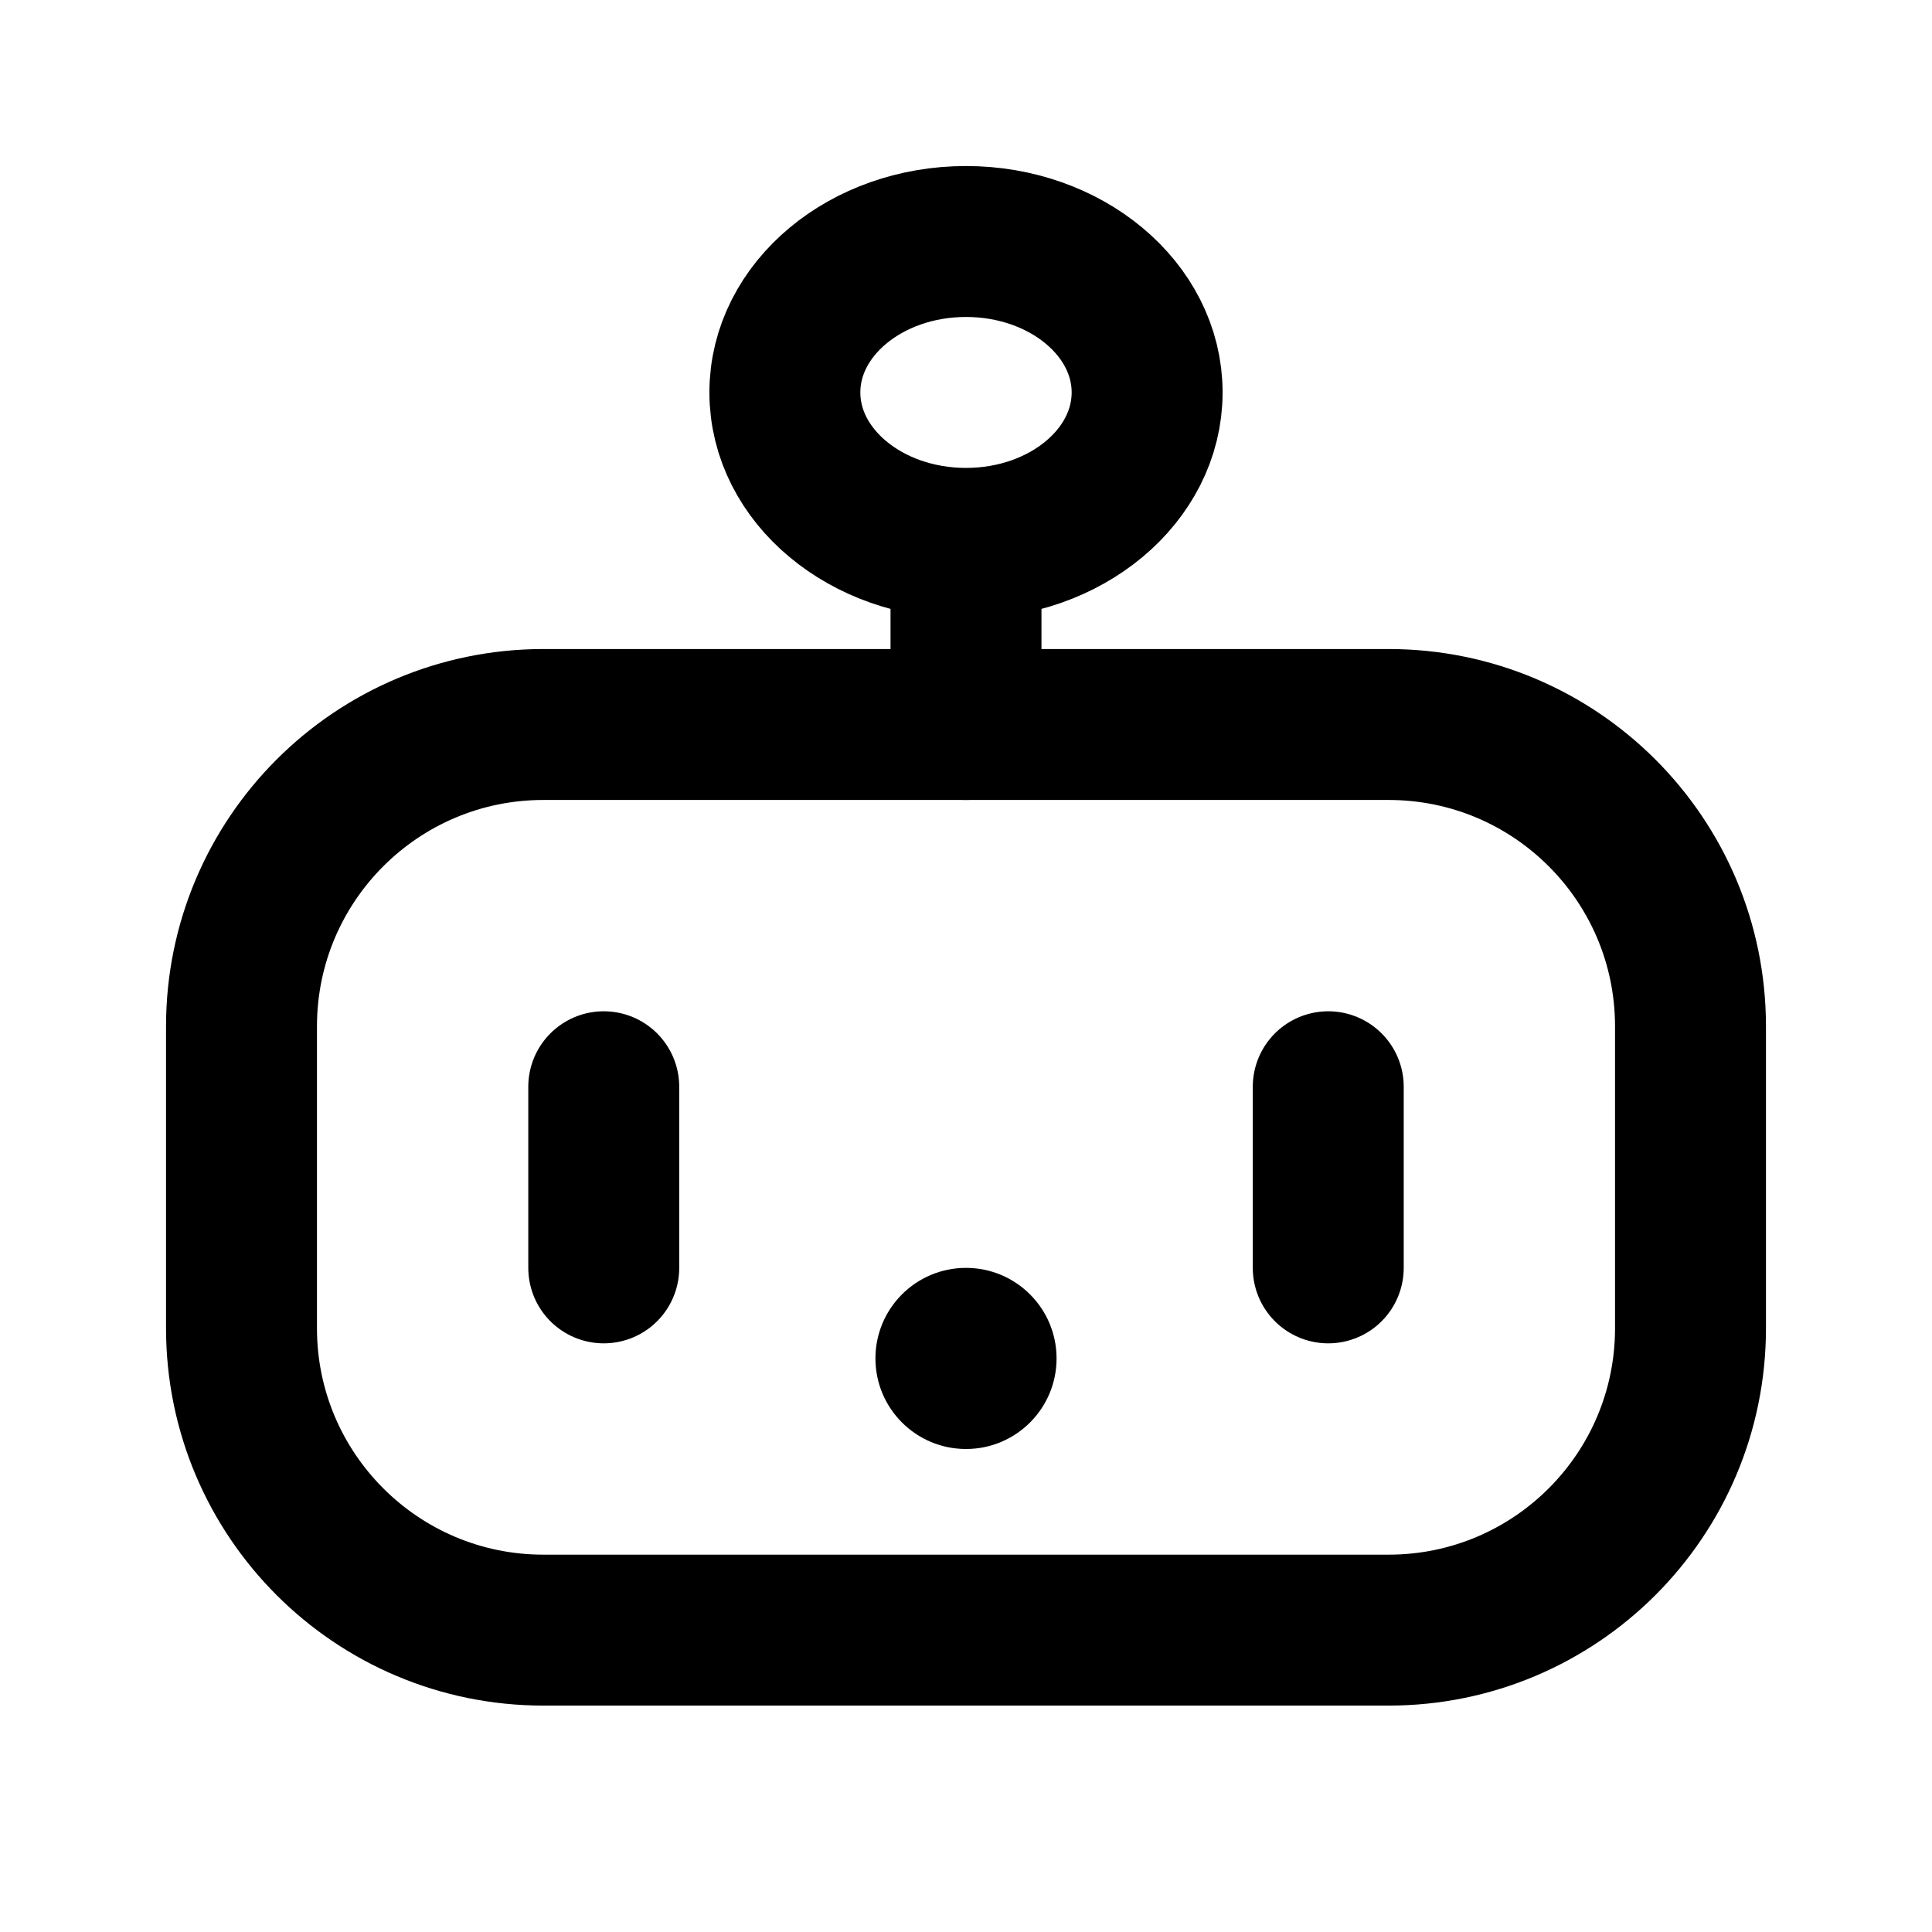
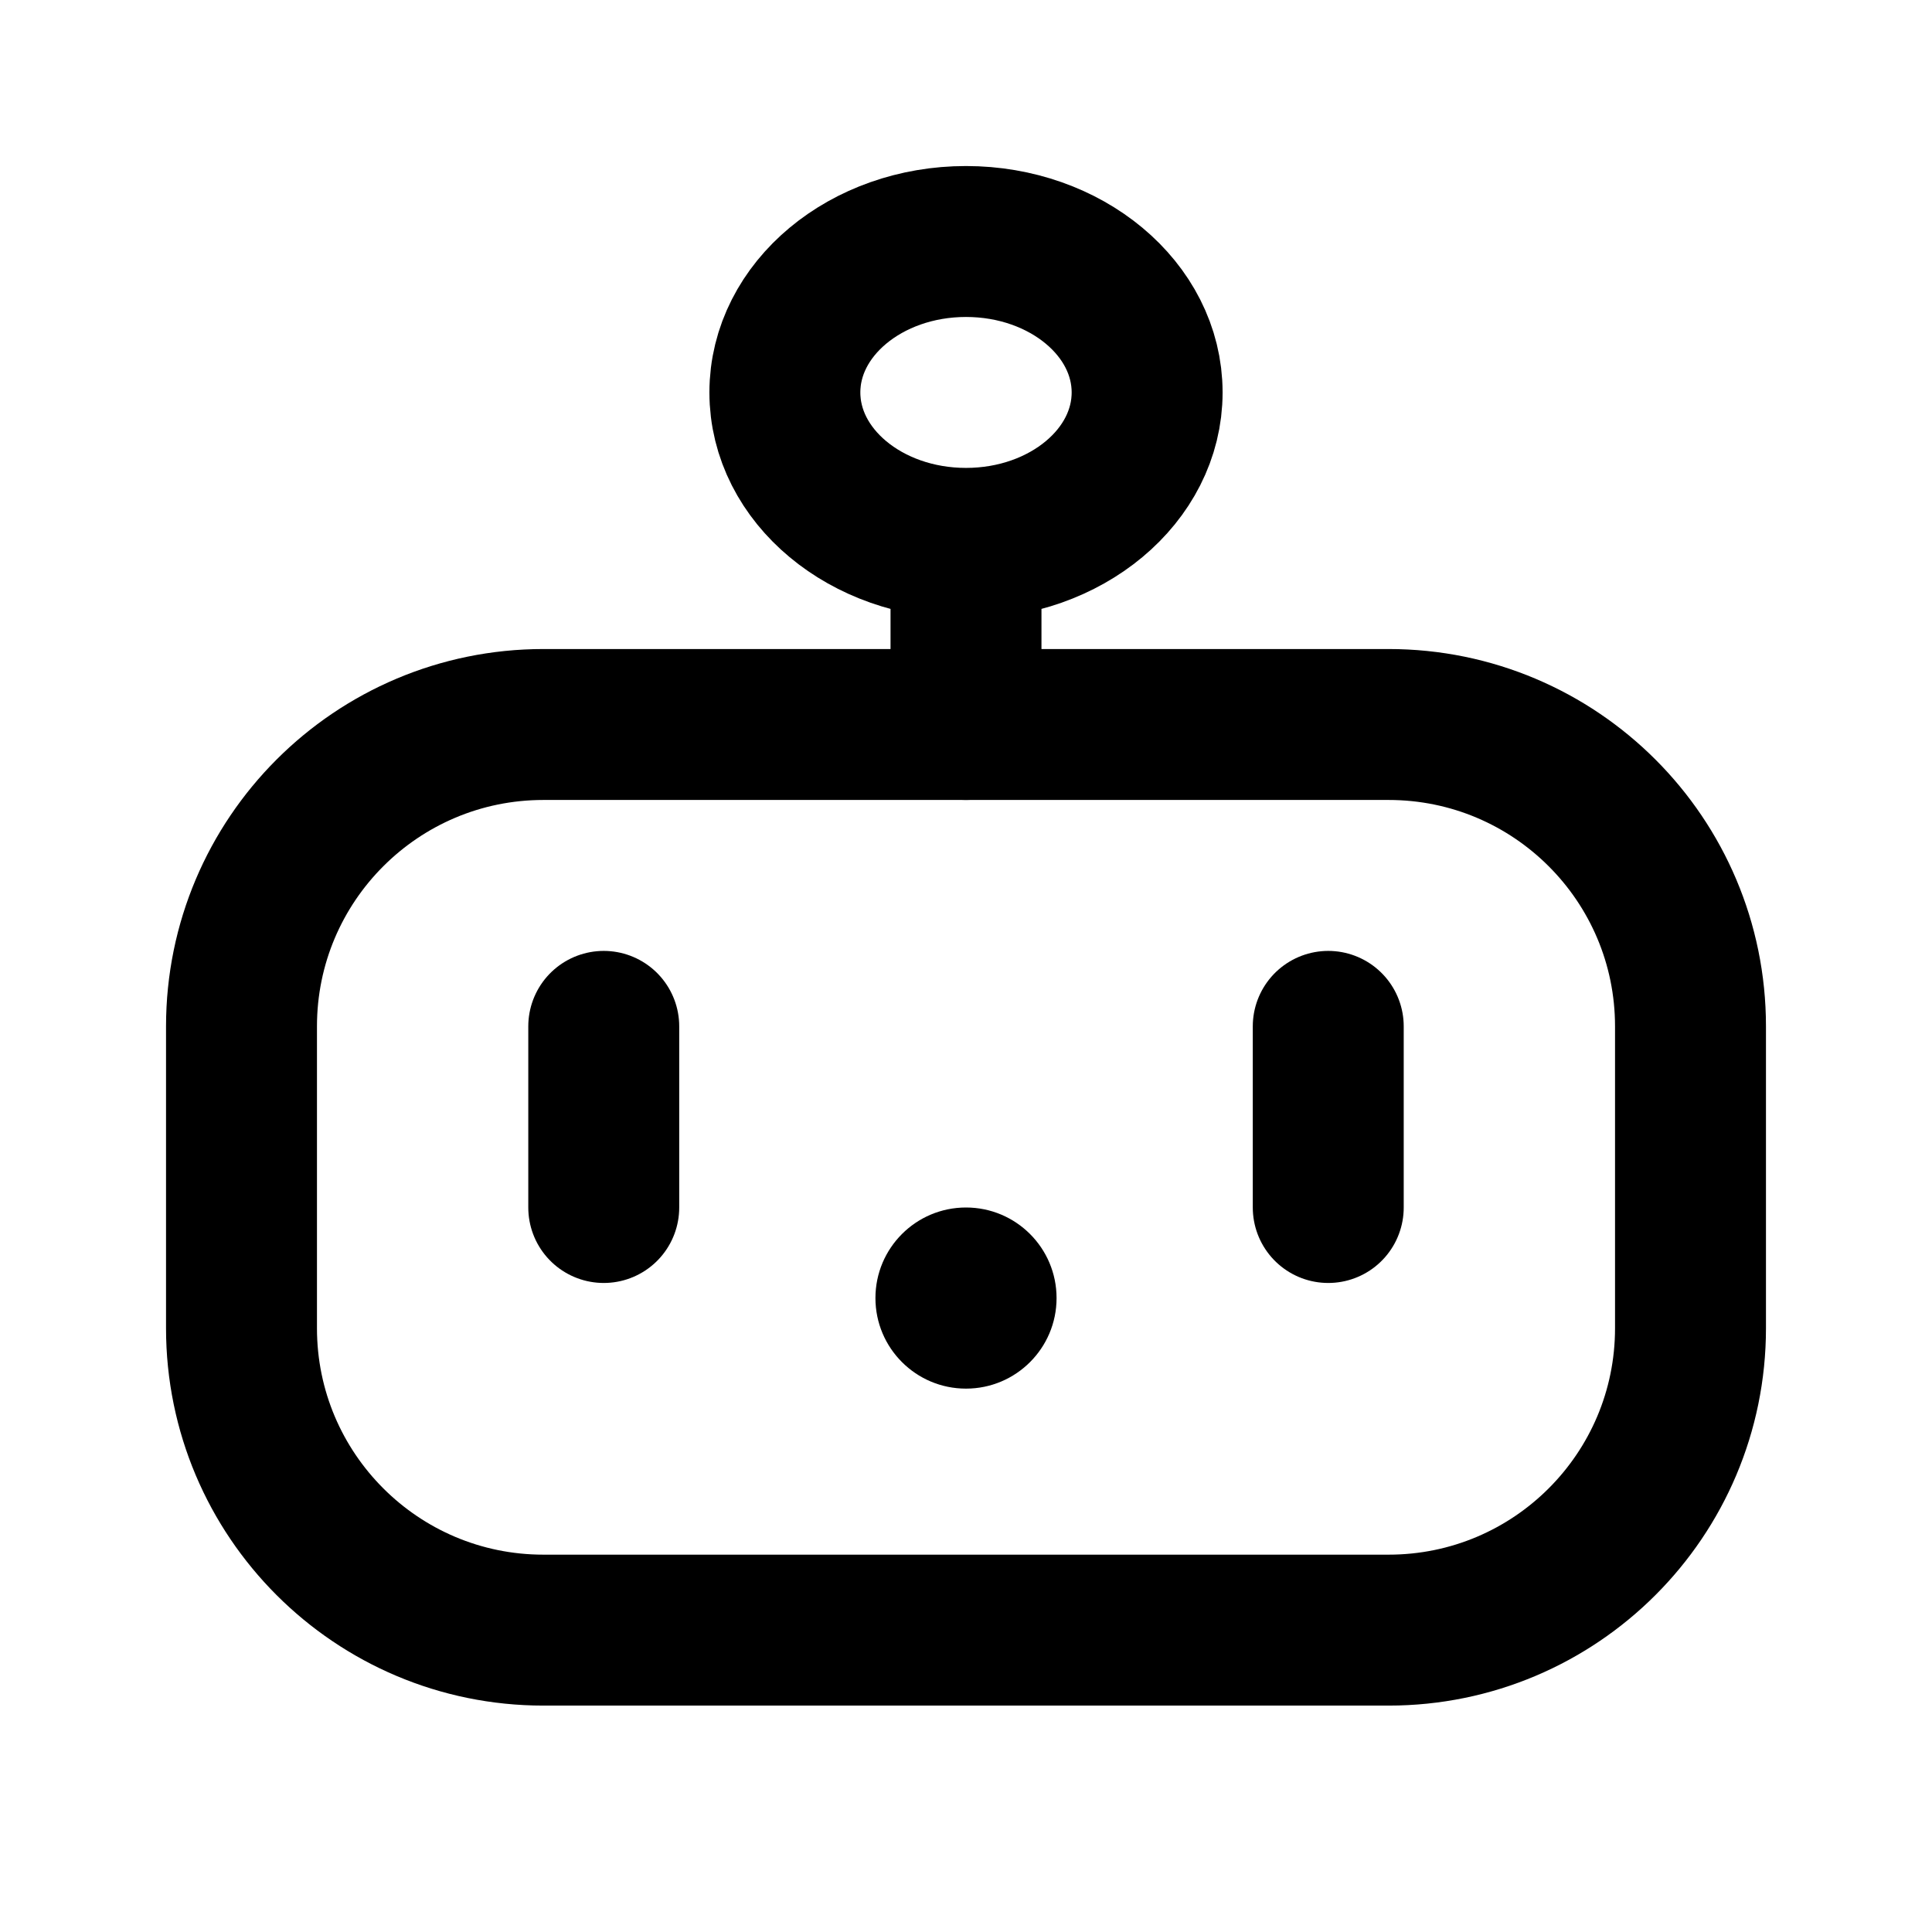
<svg xmlns="http://www.w3.org/2000/svg" data-set="area-pilot" data-keyline="square" width="16" height="16" viewBox="0 0 16 16" fill="none">
  <rect data-filled="solid" x="2" y="6" width="12" height="7.5" rx="2.5" fill="none" stroke="currentColor" stroke-width="1.25" stroke-linecap="round" stroke-linejoin="round" />
  <path d="M8 6V4.5M6.5 3.25A1.5 1.25 0 1 1 9.5 3.25A1.5 1.25 0 1 1 6.5 3.25Z" fill="none" stroke="currentColor" stroke-width="1.25" stroke-linecap="round" stroke-linejoin="round" />
-   <path data-filled="knockout" d="M5 9V10.5M11 9V10.5" fill="none" stroke="currentColor" stroke-width="1.25" stroke-linecap="round" stroke-linejoin="round" />
-   <circle data-filled="hole" cx="8" cy="11.25" r="0.75" fill="currentColor" />
+   <path data-filled="knockout" d="M5 8.5V10M11 8.5V10" fill="none" stroke="currentColor" stroke-width="1.25" stroke-linecap="round" stroke-linejoin="round" />
+   <circle data-filled="hole" cx="8" cy="10.75" r="0.75" fill="currentColor" />
</svg>
